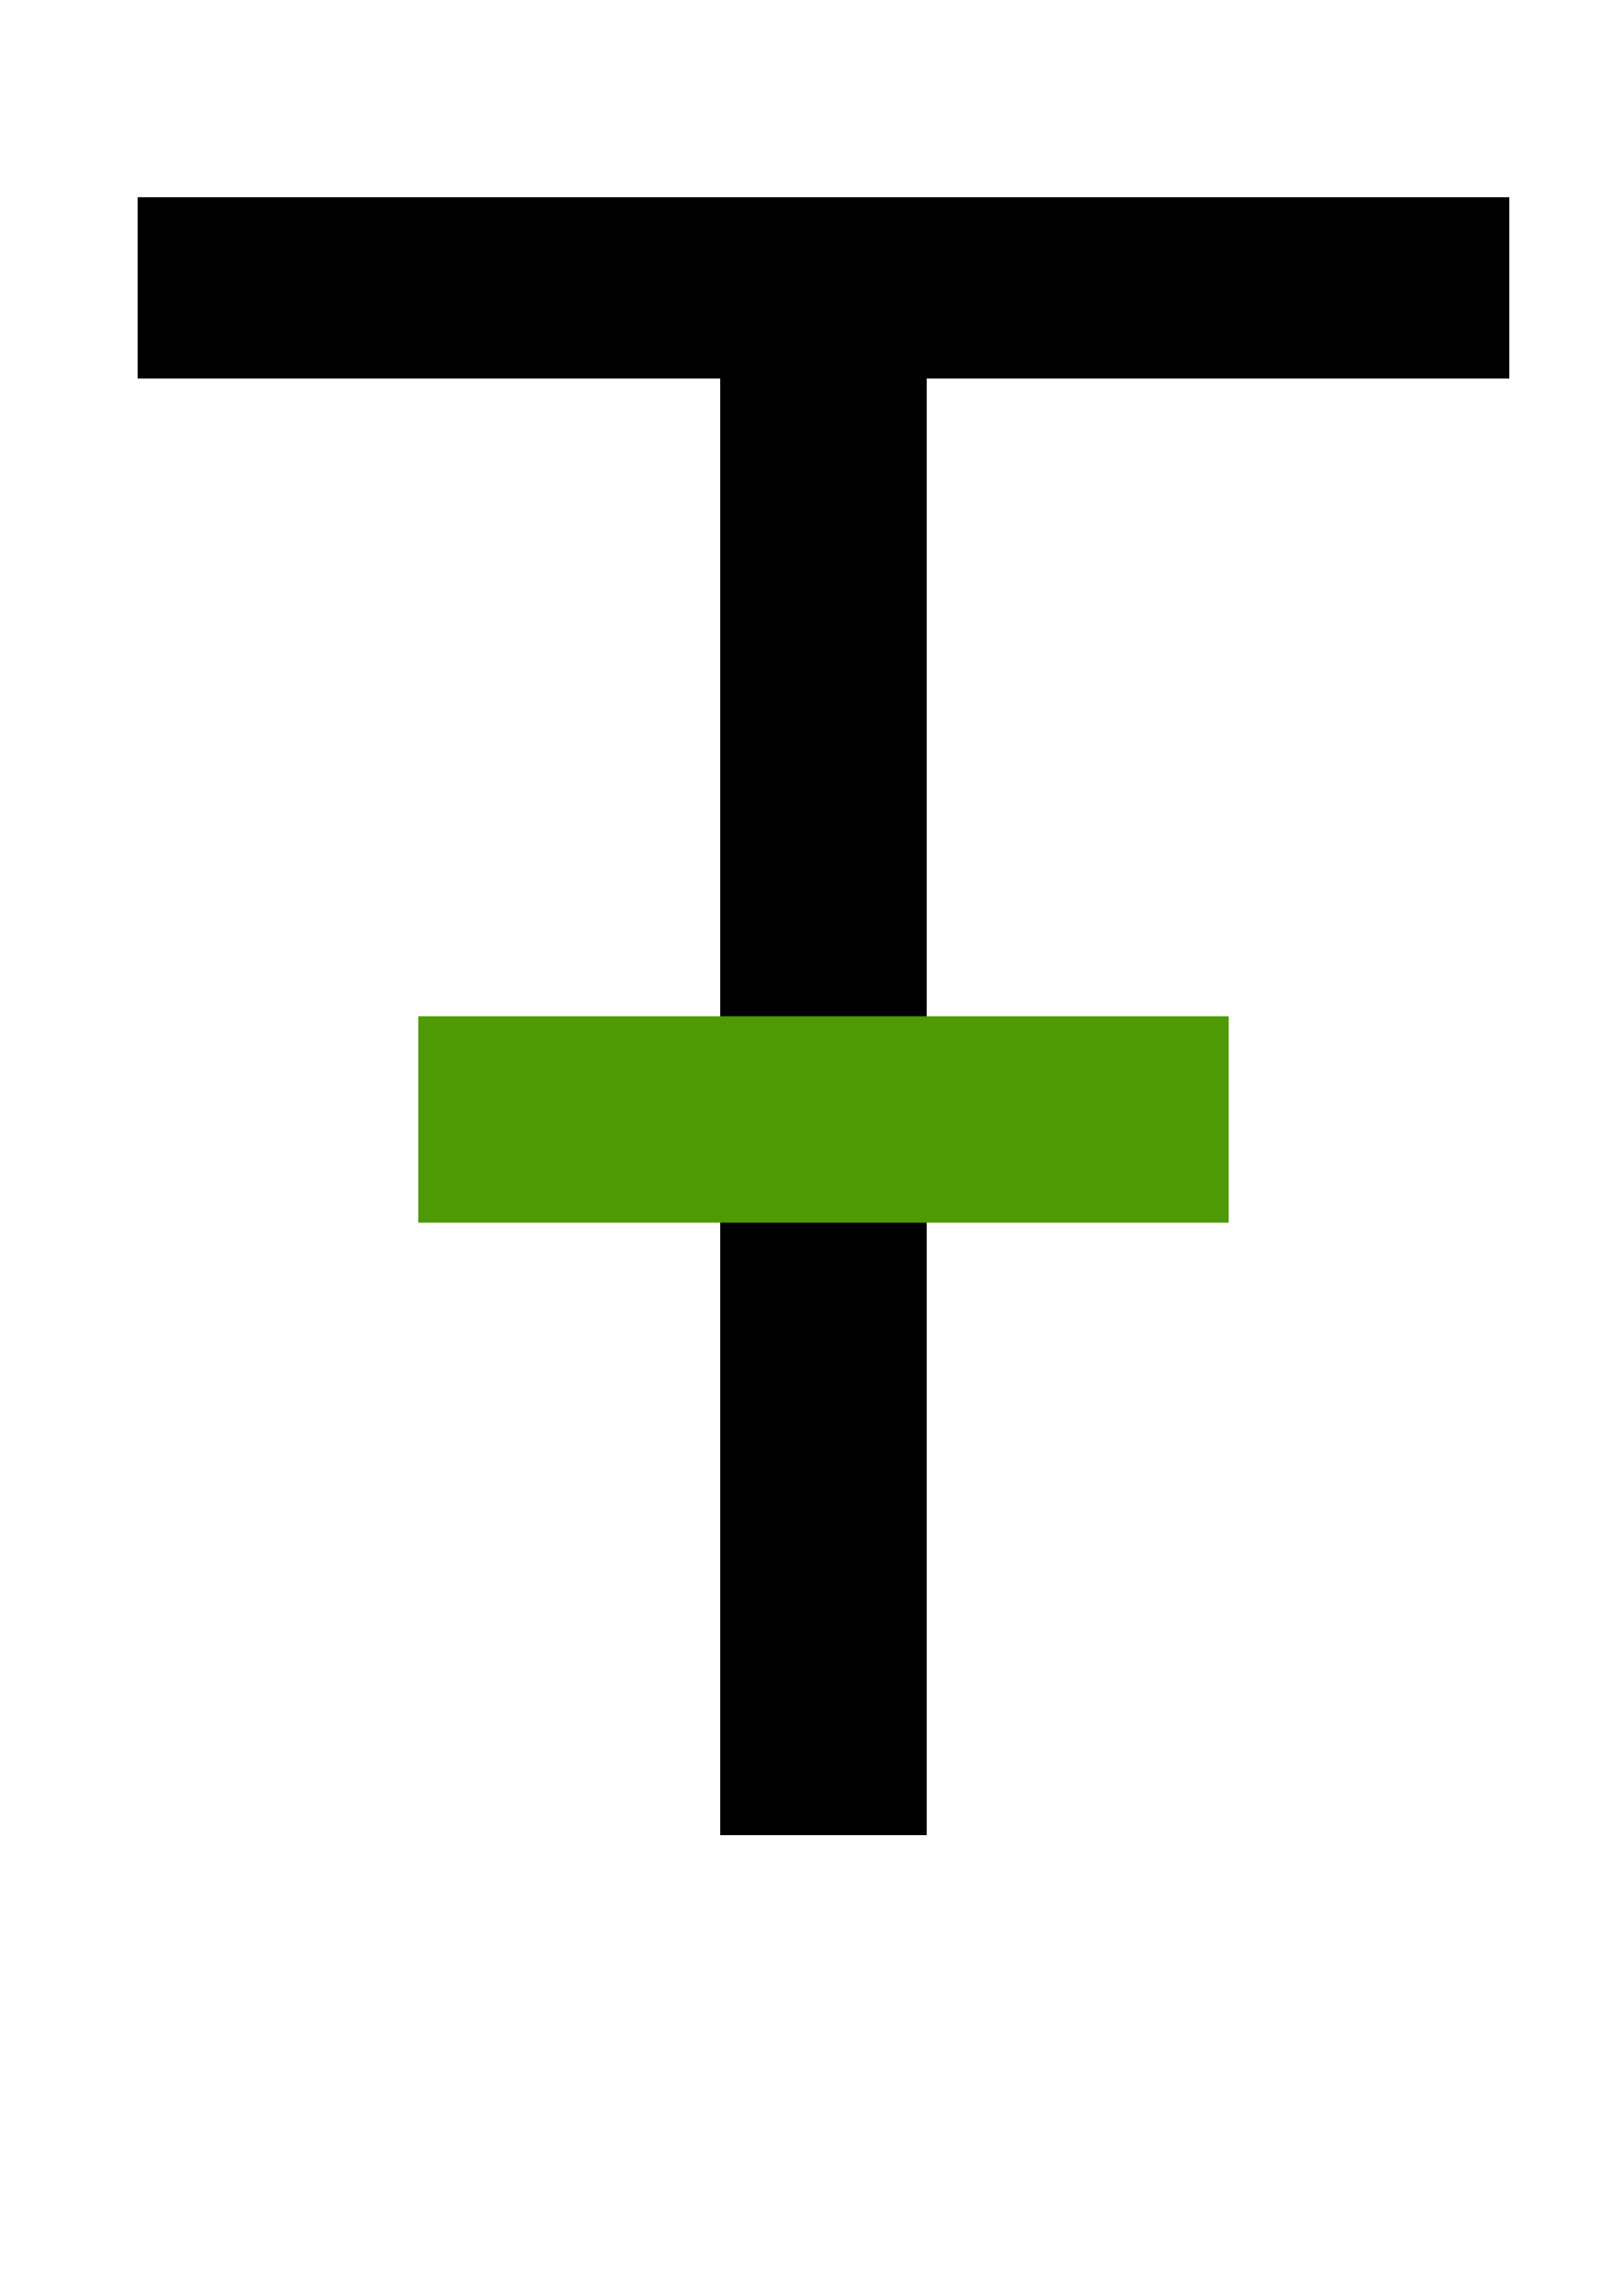
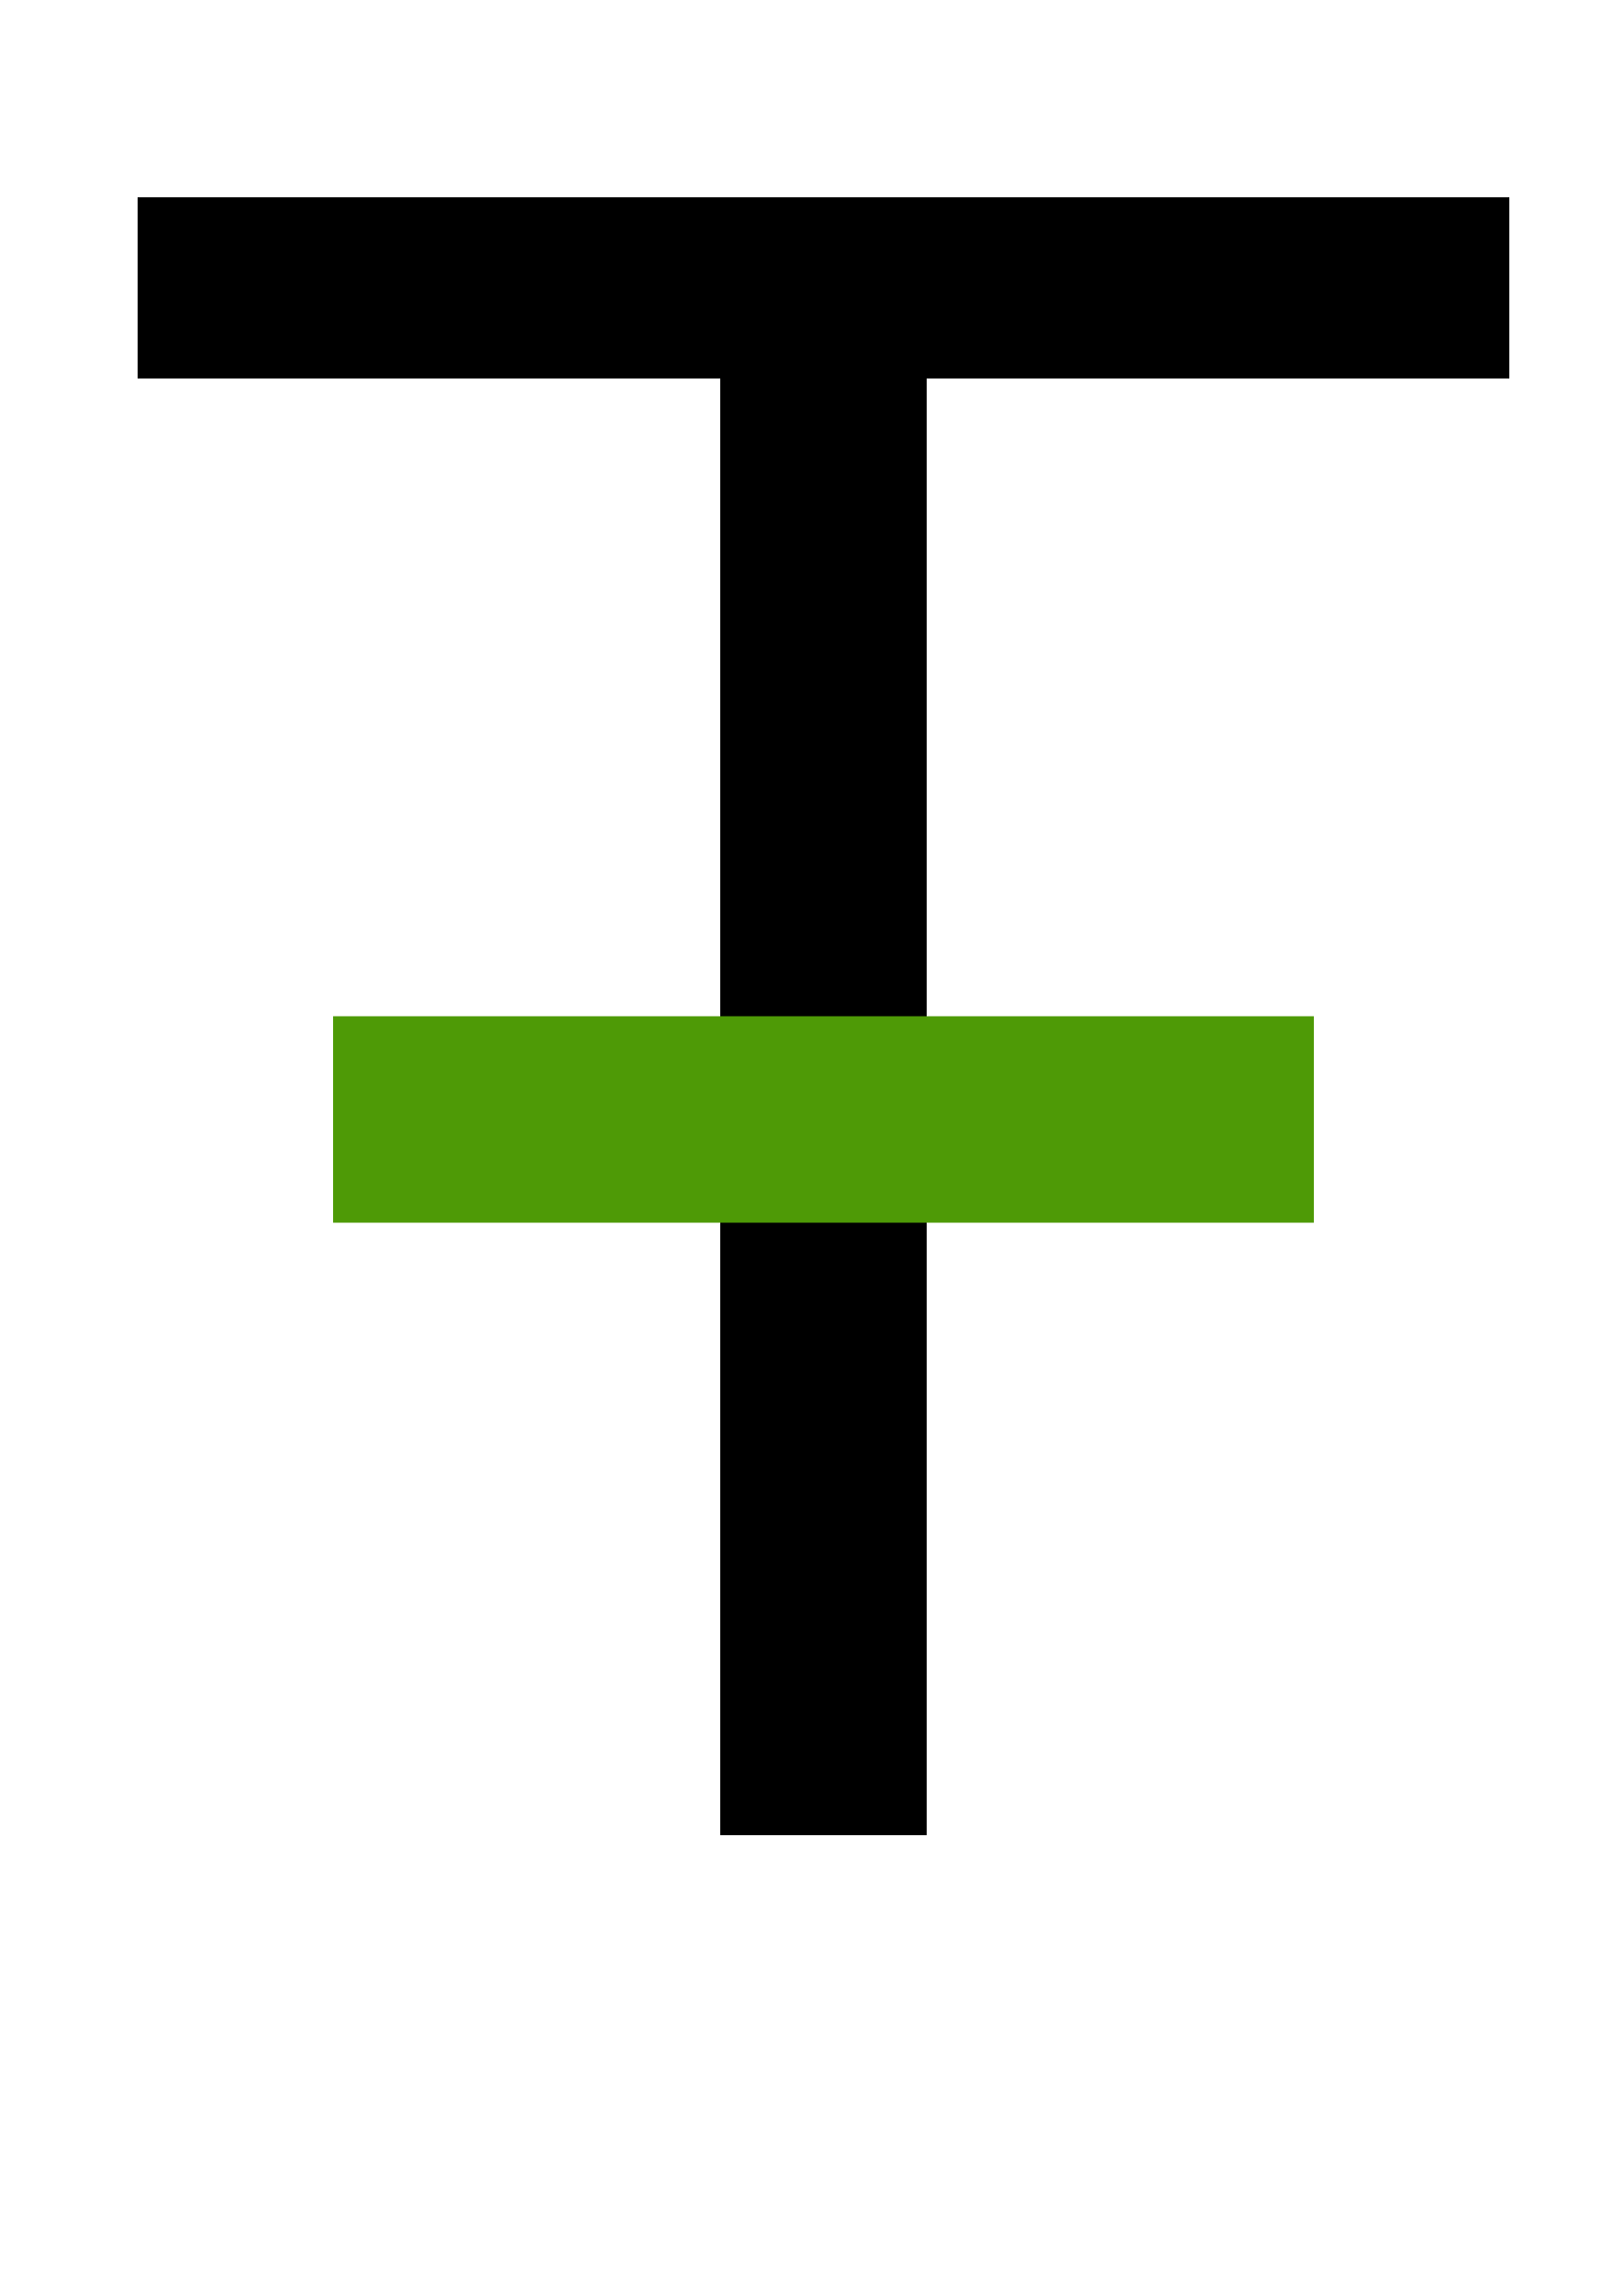
<svg xmlns="http://www.w3.org/2000/svg" version="1.1" viewBox="-10 0 708 1000" id="svg1">
  <defs id="defs1" />
  <path fill="currentColor" d="M304 800v-635h-254v-79h598v79h-254v635h-90z" id="path1" />
-   <rect style="fill:#4e9a06;fill-rule:evenodd;stroke:none;stroke-width:68;stroke-linejoin:round;stroke-miterlimit:2" id="rect1" width="90" height="353.31" x="-533" y="172.345" transform="rotate(-90)" />
+   <rect style="fill:#4e9a06;fill-rule:evenodd;stroke:none;stroke-width:68;stroke-linejoin:round;stroke-miterlimit:2" id="rect1" width="90" height="427.574" x="-533" y="135.213" transform="rotate(-90)" />
</svg>
